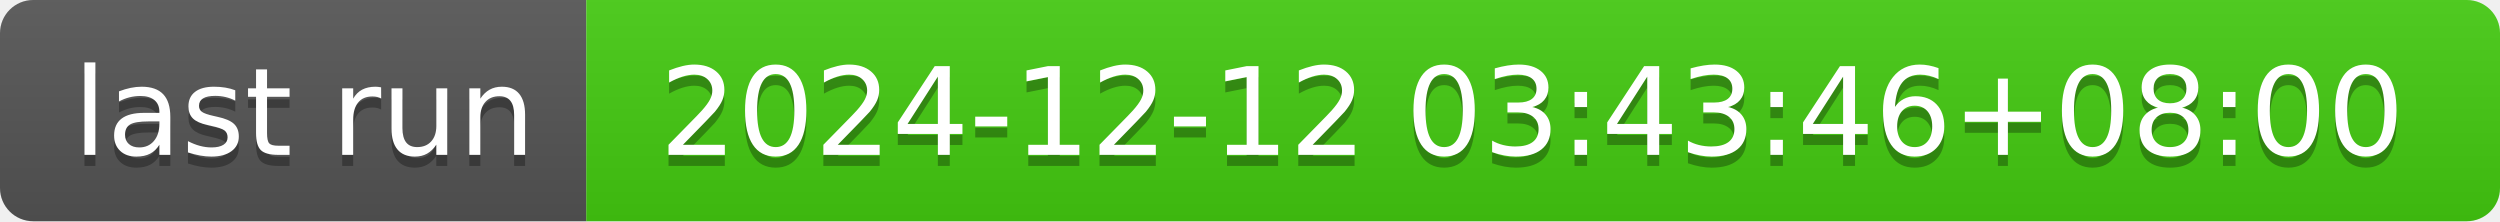
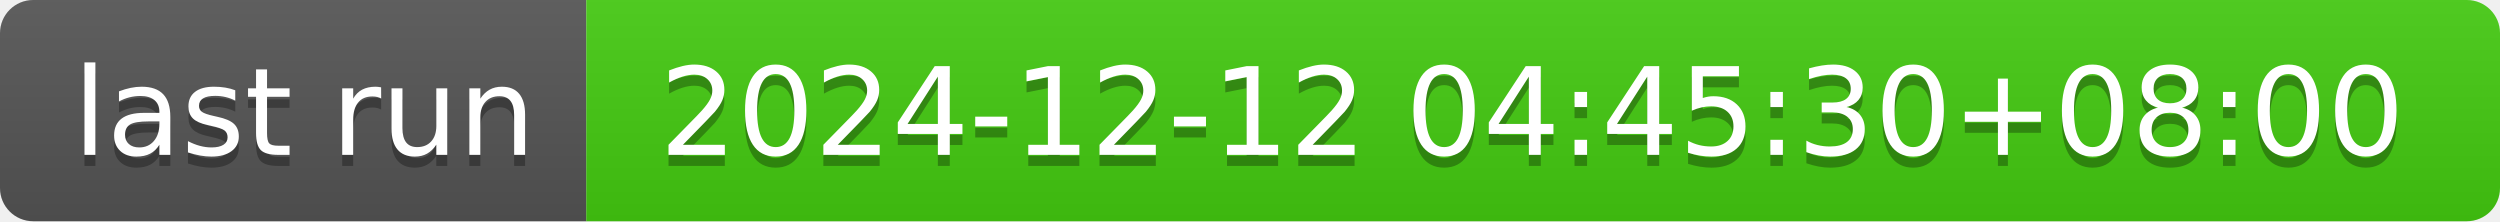
- <svg xmlns="http://www.w3.org/2000/svg" width="226" height="20" role="img" aria-label="last run: 2024-12-12 03:43:46+08:00">
+ <svg xmlns="http://www.w3.org/2000/svg" width="226" height="20" role="img" aria-label="last run: 2024-12-12 04:45:30+08:00">
  <linearGradient id="s" x2="0" y2="100%">
    <stop offset="0" stop-color="#bbb" stop-opacity=".1" />
    <stop offset="1" stop-opacity=".1" />
  </linearGradient>
  <clipPath id="r">
    <rect width="226" height="20" rx="3" fill="#fff" />
  </clipPath>
  <g clip-path="url(#r)">
    <rect width="53" height="20" fill="#555" />
    <rect x="53" width="173" height="20" fill="#4c1" />
    <rect width="226" height="20" fill="url(#s)" />
  </g>
  <g fill="#fff" text-anchor="middle" font-family="Verdana,Geneva,DejaVu Sans,sans-serif" text-rendering="geometricPrecision" font-size="110">
    <text aria-hidden="true" x="275" y="150" fill="#010101" fill-opacity=".3" transform="scale(.1)" textLength="430">last run</text>
    <text x="275" y="140" transform="scale(.1)" fill="#fff" textLength="430">last run</text>
-     <text aria-hidden="true" x="1385" y="150" fill="#010101" fill-opacity=".3" transform="scale(.1)" textLength="1630">2024-12-12 03:43:46+08:00</text>
-     <text x="1385" y="140" transform="scale(.1)" fill="#fff" textLength="1630">2024-12-12 03:43:46+08:00</text>
+     <text aria-hidden="true" x="1385" y="150" fill="#010101" fill-opacity=".3" transform="scale(.1)" textLength="1630">2024-12-12 04:45:30+08:00</text>
+     <text x="1385" y="140" transform="scale(.1)" fill="#fff" textLength="1630">2024-12-12 04:45:30+08:00</text>
  </g>
</svg>
